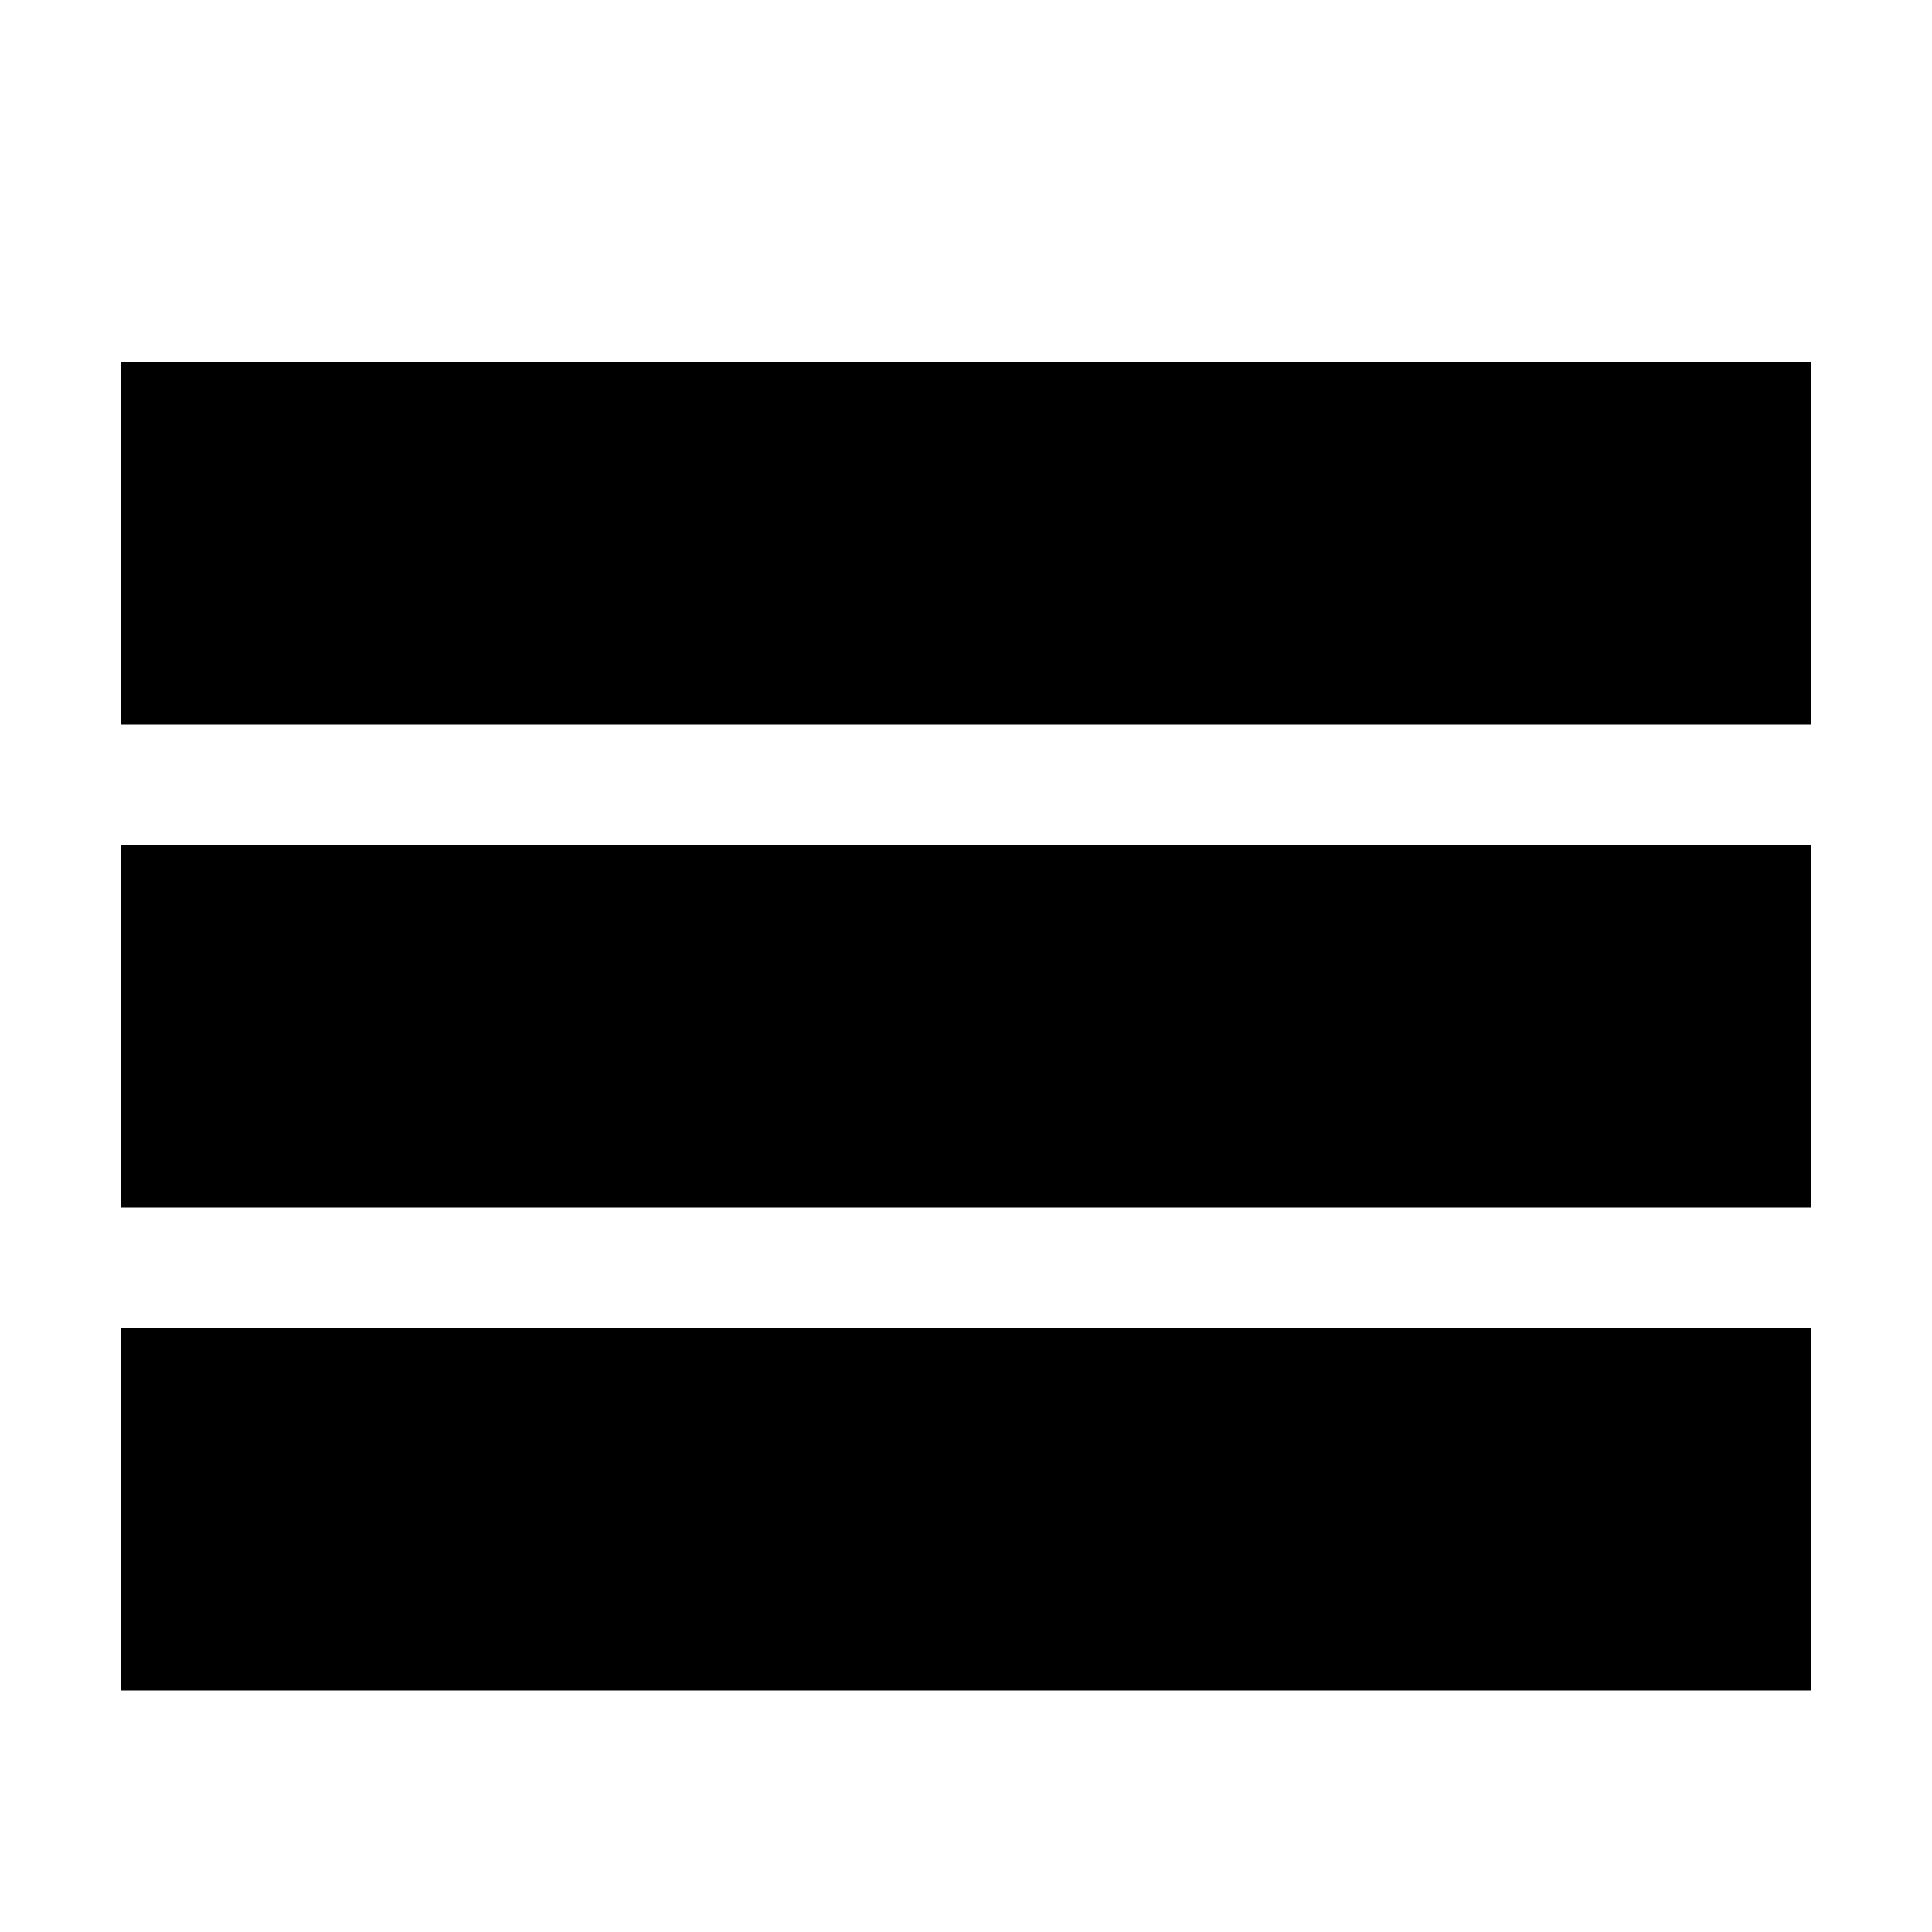
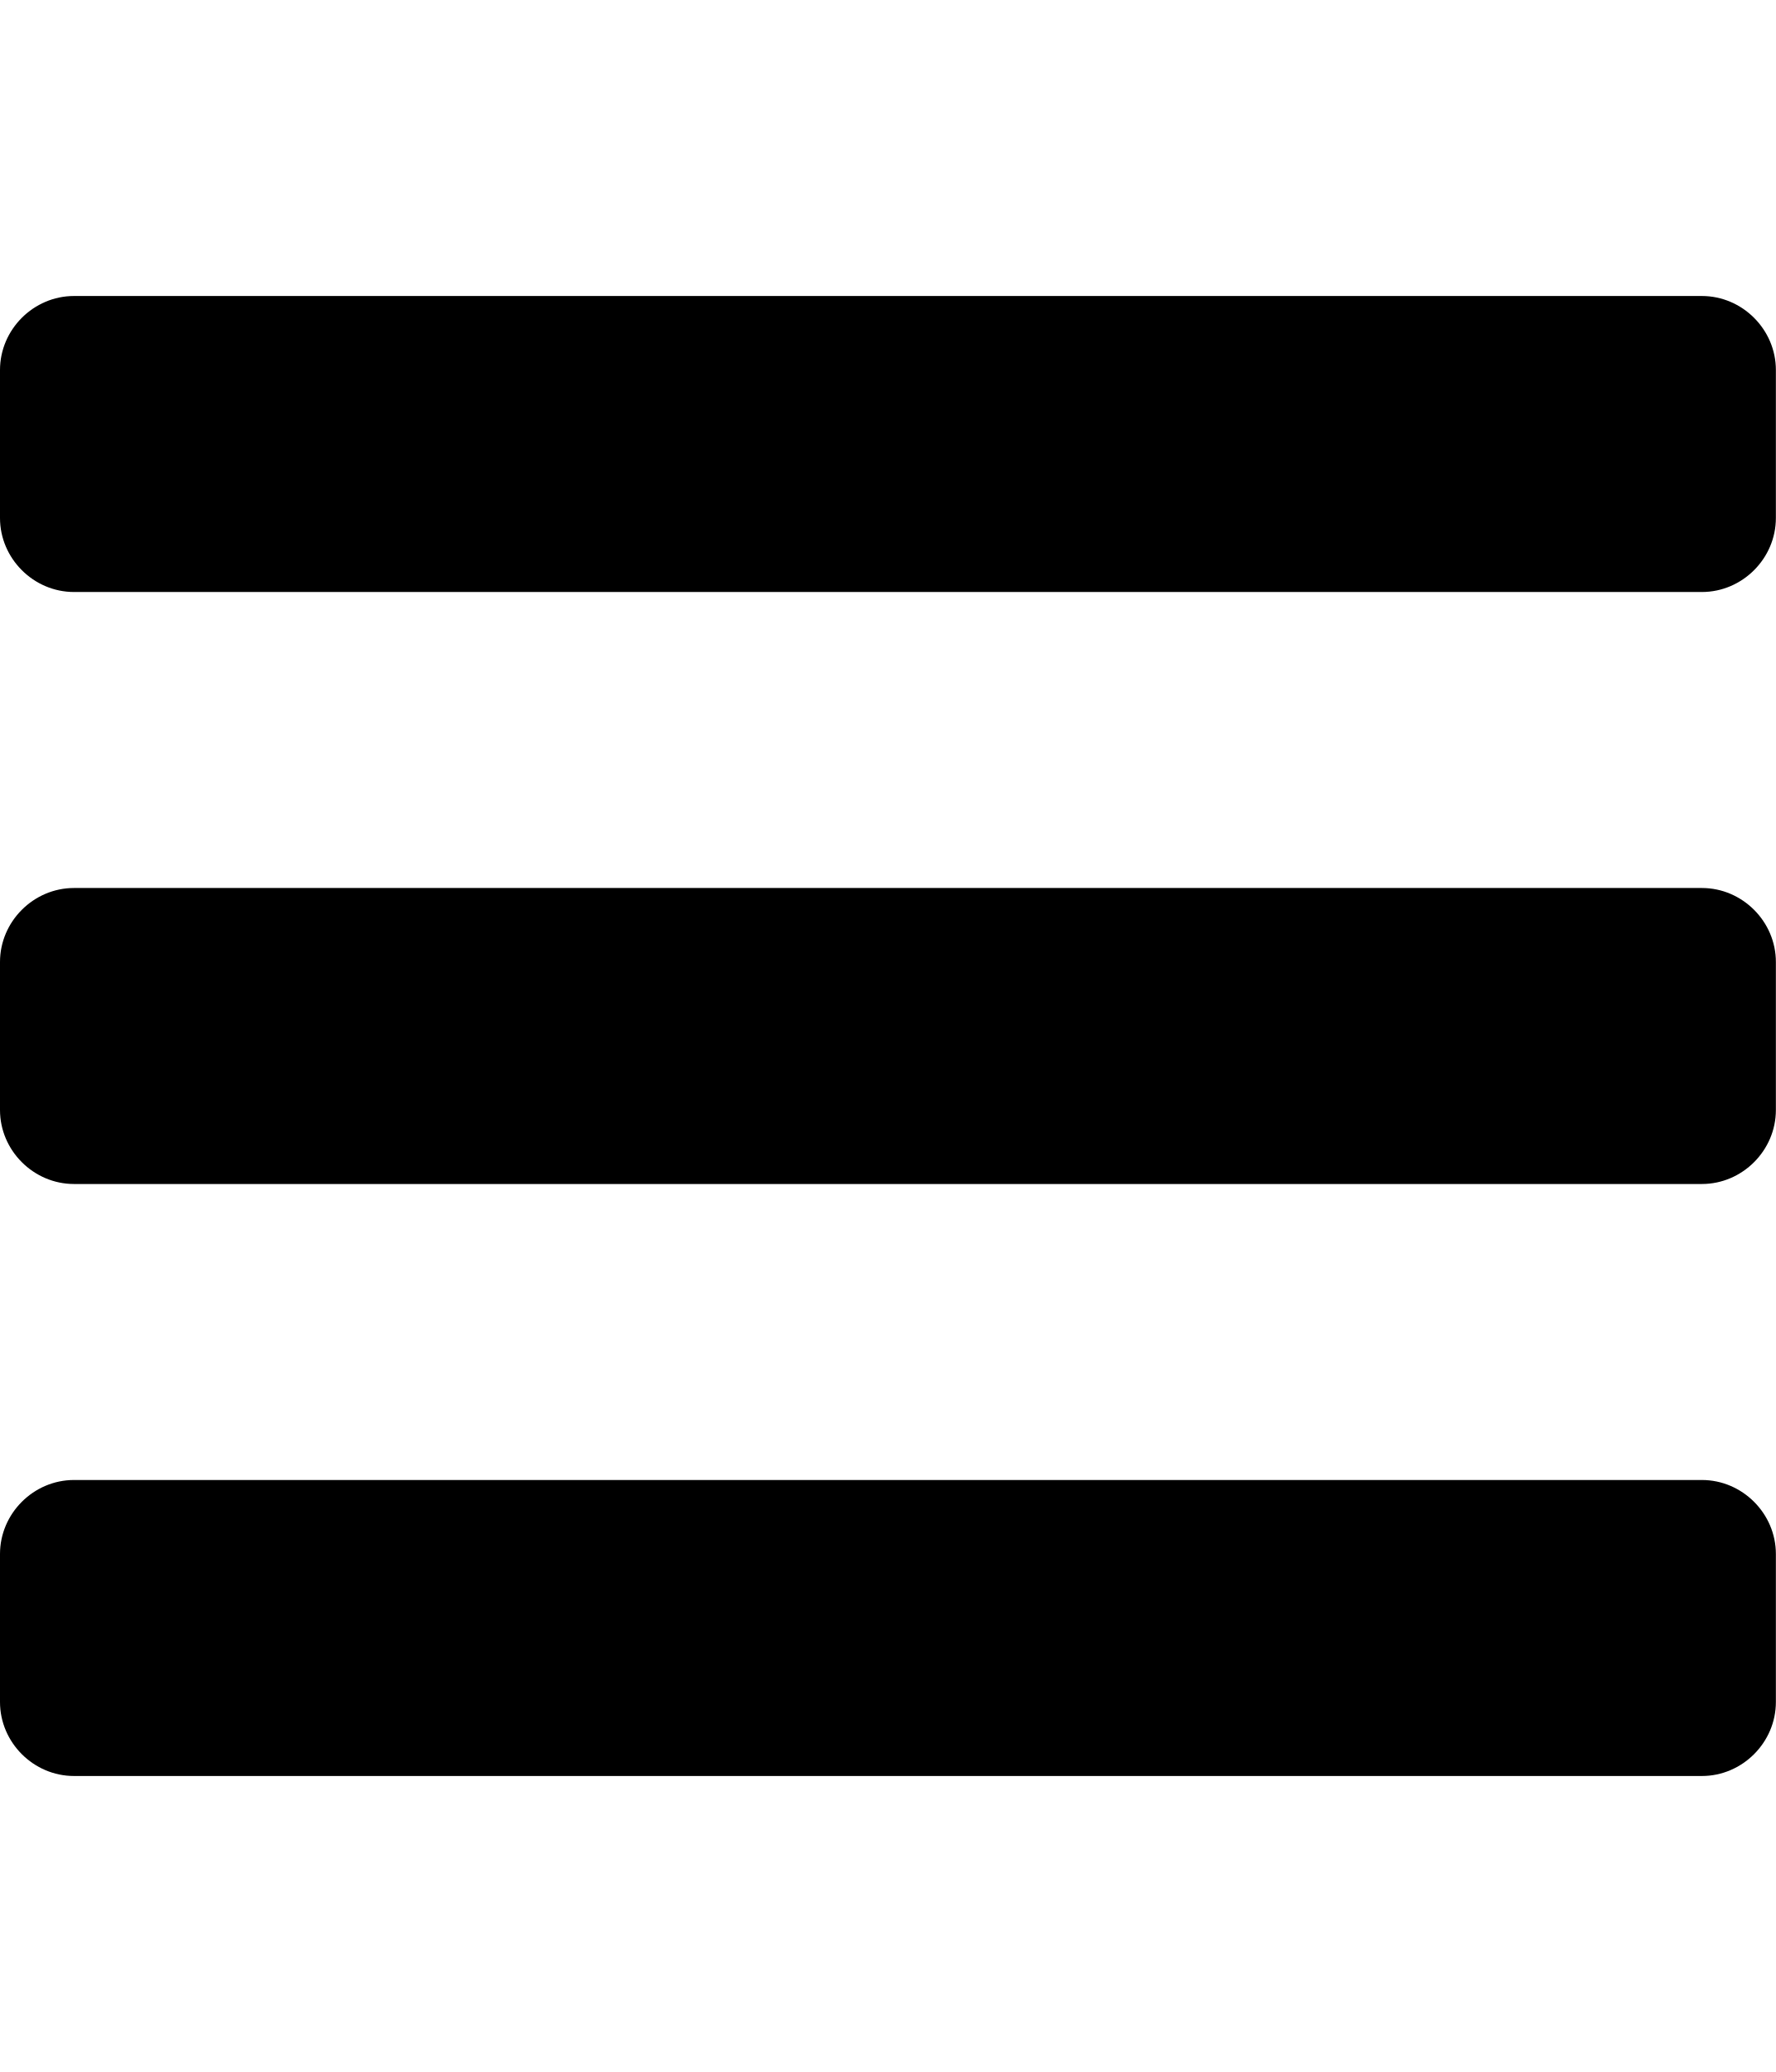
- <svg xmlns="http://www.w3.org/2000/svg" width="32" height="32">
-   <path d="M2 6h28v6H2zm0 8h28v6H2zm0 8h28v6H2z" />
+ <svg xmlns="http://www.w3.org/2000/svg" version="1.1" width="24" height="28" viewBox="0 0 24 28">
+   <path d="M24 21v2c0 0.547-0.453 1-1 1h-22c-0.547 0-1-0.453-1-1v-2c0-0.547 0.453-1 1-1h22c0.547 0 1 0.453 1 1zM24 13v2c0 0.547-0.453 1-1 1h-22c-0.547 0-1-0.453-1-1v-2c0-0.547 0.453-1 1-1h22c0.547 0 1 0.453 1 1zM24 5v2c0 0.547-0.453 1-1 1h-22c-0.547 0-1-0.453-1-1v-2c0-0.547 0.453-1 1-1h22c0.547 0 1 0.453 1 1z" />
</svg>
